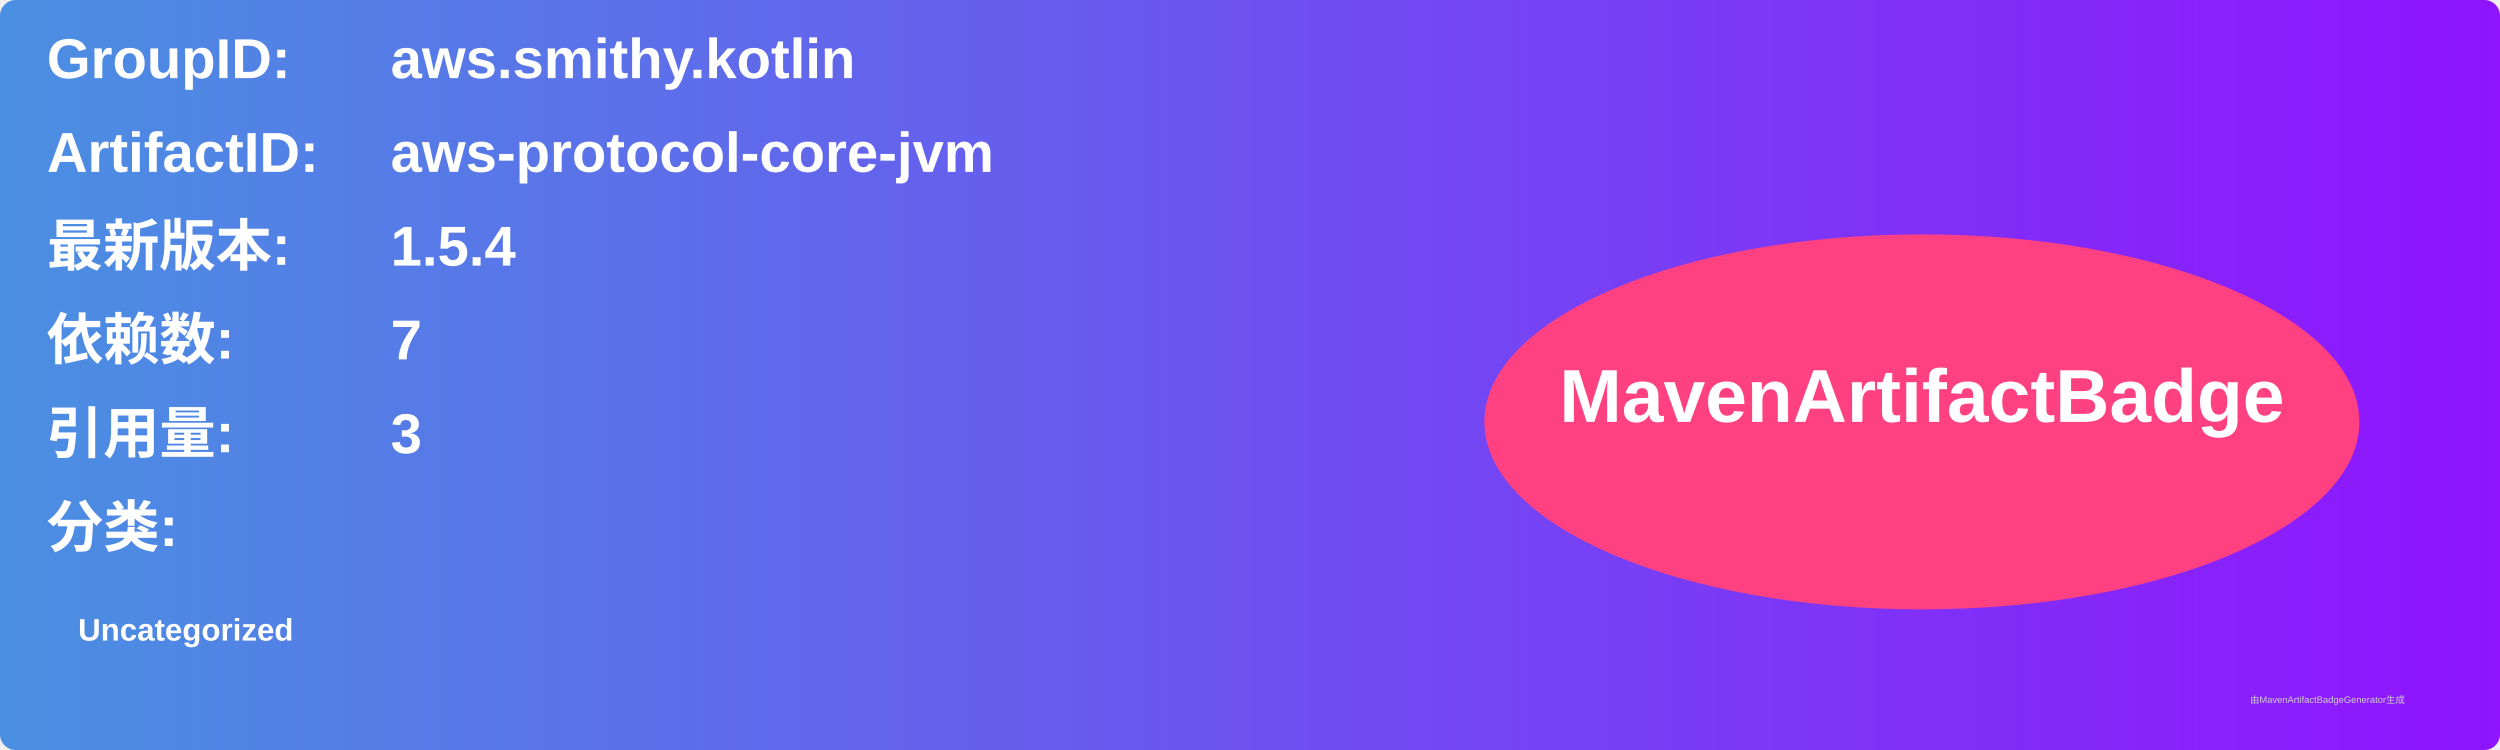
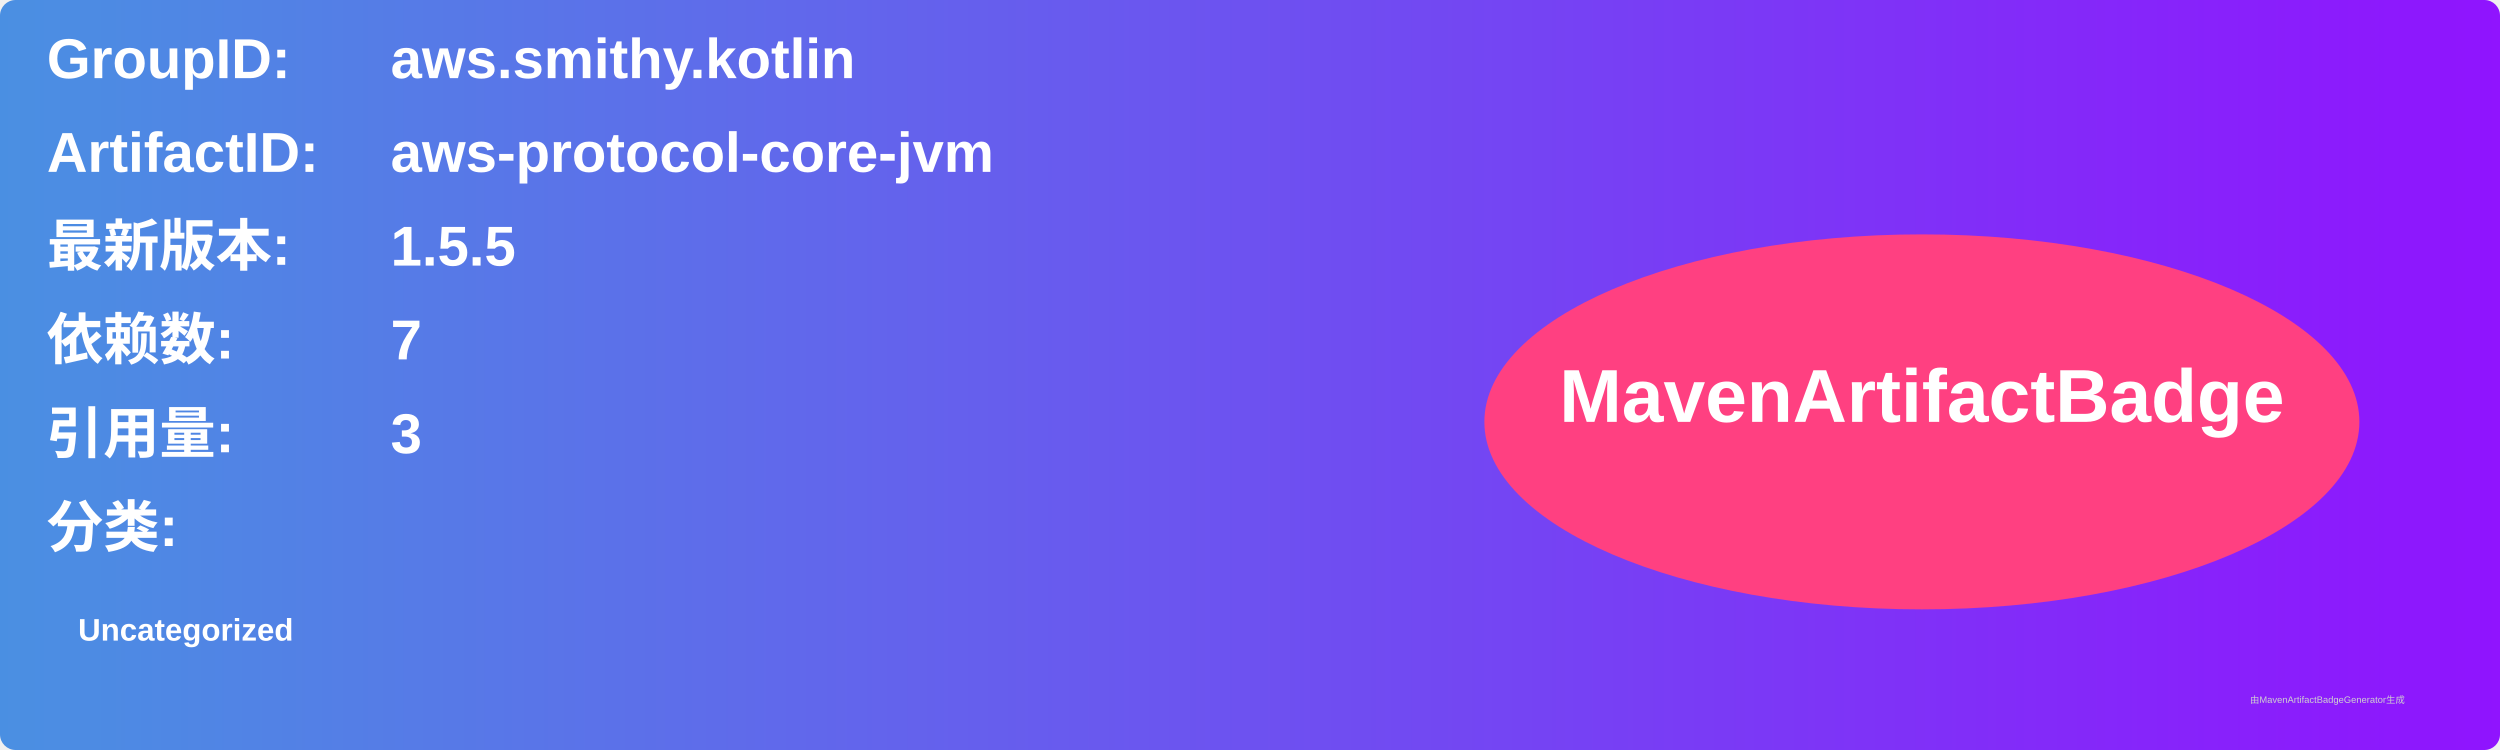
<svg xmlns="http://www.w3.org/2000/svg" width="800" height="240" viewBox="0 0 800 240">
  <linearGradient id="grad" x1="0%" y1="0%" x2="100%" y2="0%">
    <stop offset="0%" stop-color="#4a90e2" />
    <stop offset="100%" stop-color="#9013fe" />
  </linearGradient>
  <rect width="100%" height="100%" rx="5" ry="5" fill="url(#grad)" />
  <g transform="translate(15, 15)">
    <text x="0" y="10" font-family="Arial" font-size="18" fill="white" font-weight="bold" width="260">GroupID:</text>
    <text x="110" y="10" font-family="Arial" font-size="18" fill="white" font-weight="bold" width="460">aws.smithy.kotlin</text>
    <text x="0" y="40" font-family="Arial" font-size="18" fill="white" font-weight="bold" width="260">ArtifactID:</text>
    <text x="110" y="40" font-family="Arial" font-size="18" fill="white" font-weight="bold" width="460">aws-protocol-core-jvm</text>
    <text x="0" y="70" font-family="Arial" font-size="18" fill="white" font-weight="bold">最新版本:</text>
    <text x="110" y="70" font-family="Arial" font-size="18" fill="white" font-weight="bold">
-       <tspan font-weight="bold">1.5.4</tspan>
+       <tspan font-weight="bold">1.5.5</tspan>
    </text>
    <text x="0" y="100" font-family="Arial" font-size="18" fill="white" font-weight="bold">依赖数: </text>
    <text x="110" y="100" font-family="Arial" font-size="18" fill="white">
      <tspan font-weight="bold">7</tspan>
    </text>
    <text x="0" y="130" font-family="Arial" font-size="18" fill="white" font-weight="bold">引用量: </text>
    <text x="110" y="130" font-family="Arial" font-size="18" fill="white">
      <tspan font-weight="bold">3</tspan>
    </text>
    <text x="0" y="160" font-family="Arial" font-size="18" fill="white" font-weight="bold">分类:</text>
    <text x="10" y="190" font-family="Arial" font-size="10" fill="white">
      <tspan font-weight="bold">Uncategorized</tspan>
    </text>
    <ellipse cx="600" cy="120" rx="140" ry="60" fill="#ff4081" />
    <text x="600" y="120" text-anchor="middle" font-family="Arial" font-size="24" fill="white" font-weight="bold">MavenArtifactBadge</text>
  </g>
  <text x="720" y="225" font-family="Arial" font-size="3" fill="#d0d0d0">由MavenArtifactBadgeGenerator生成</text>
</svg>
